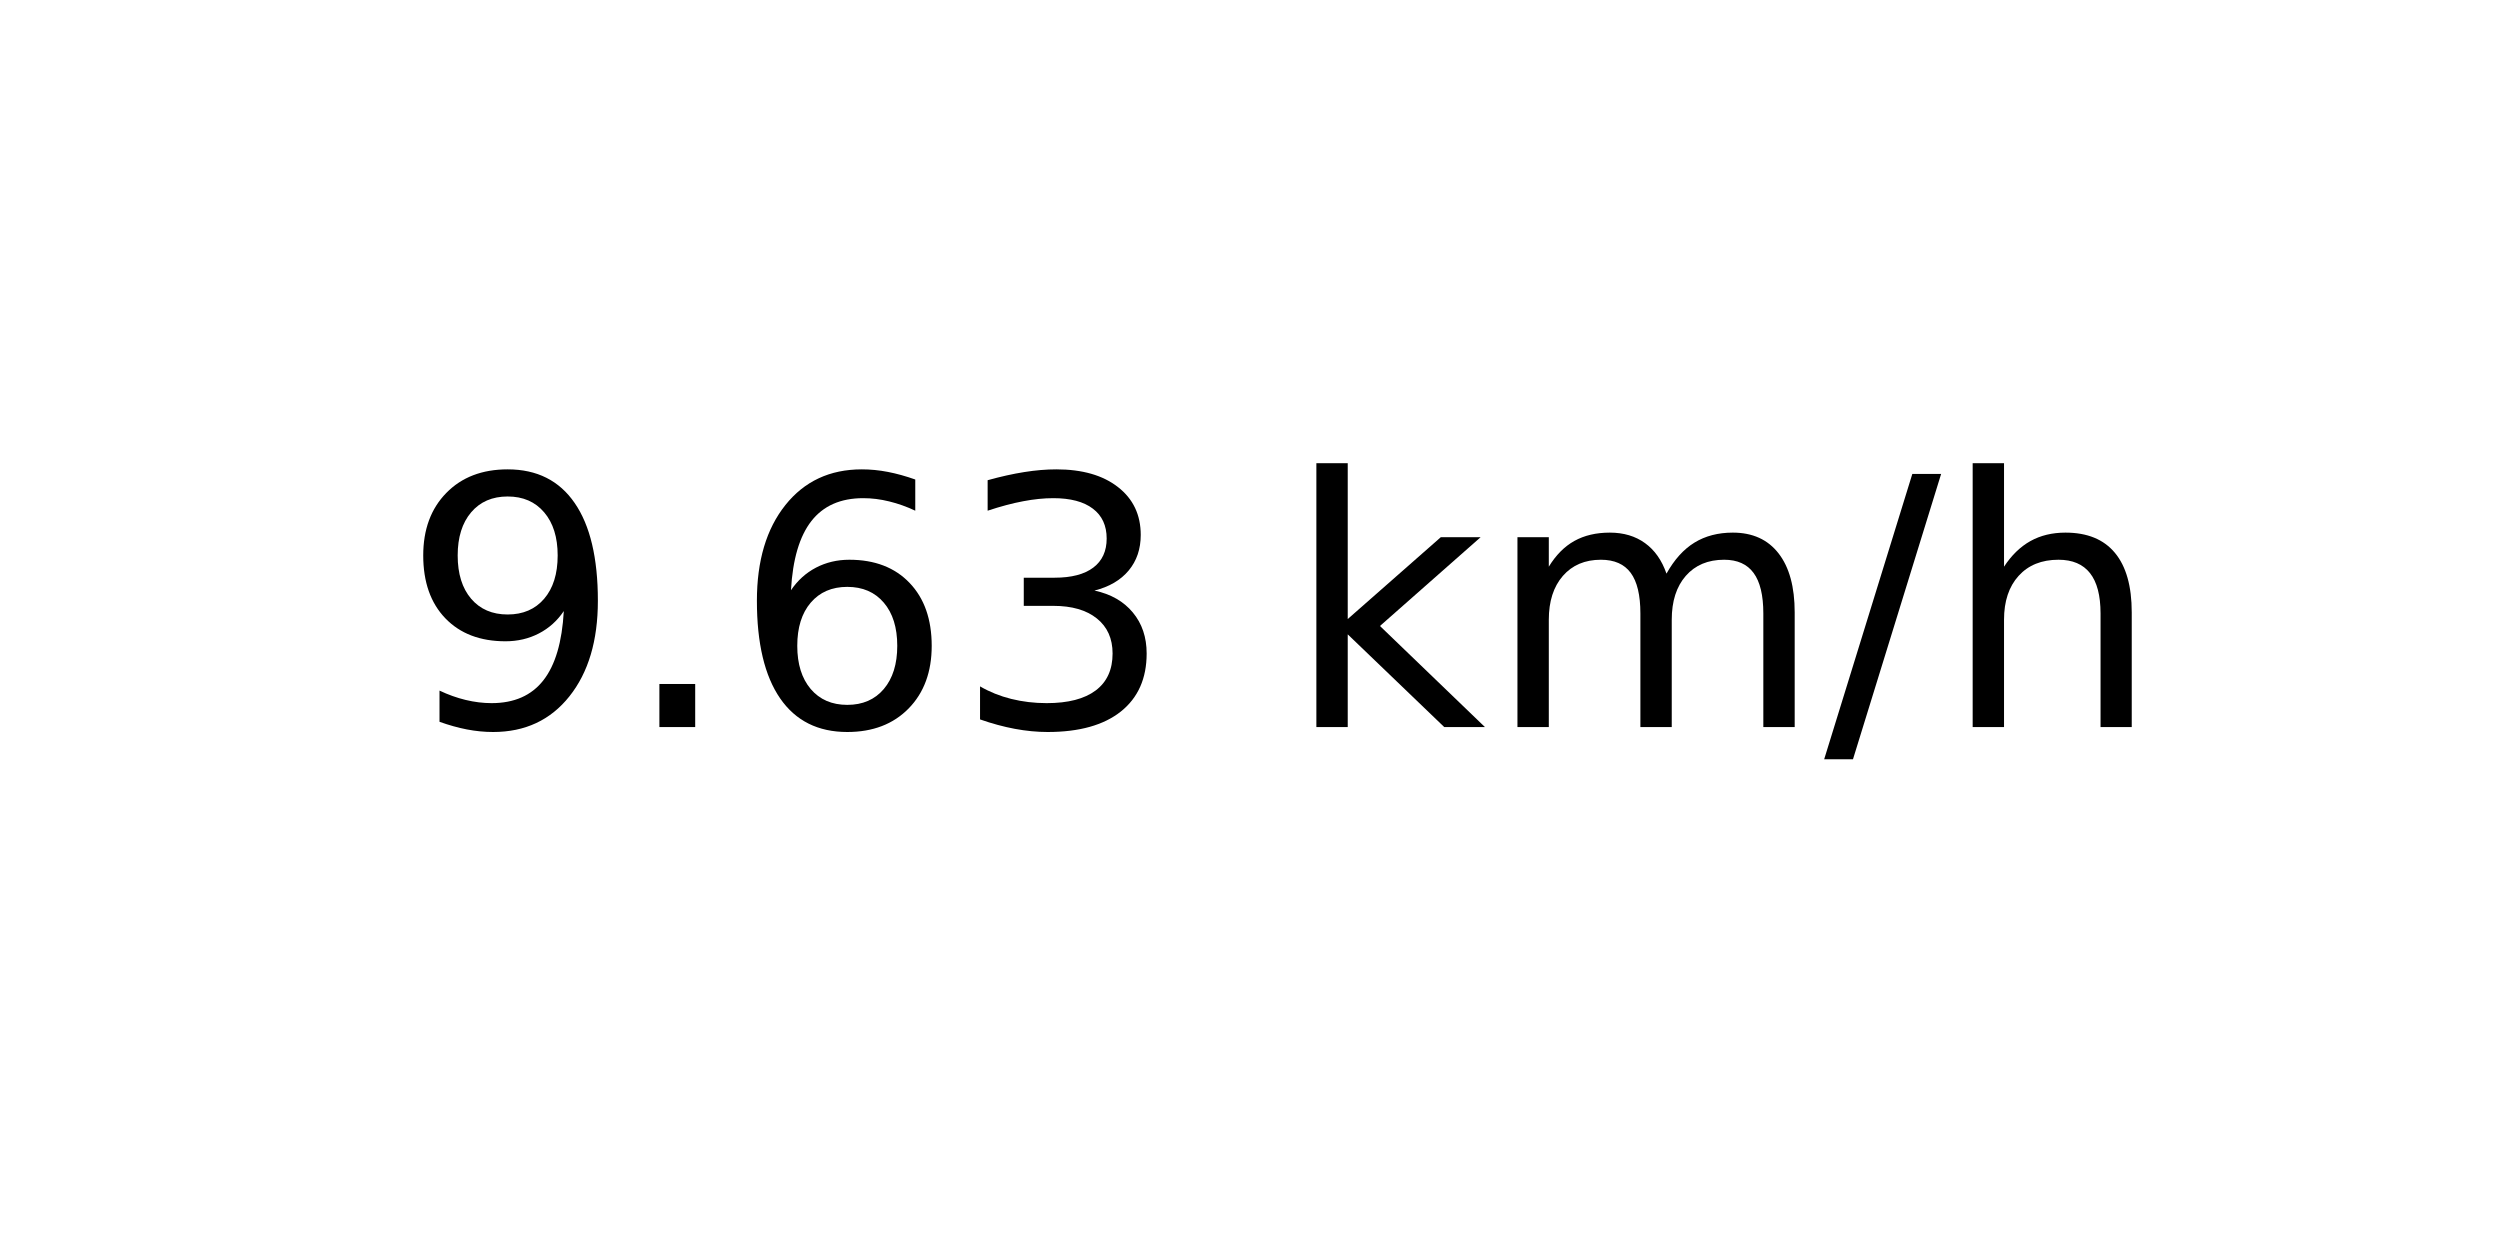
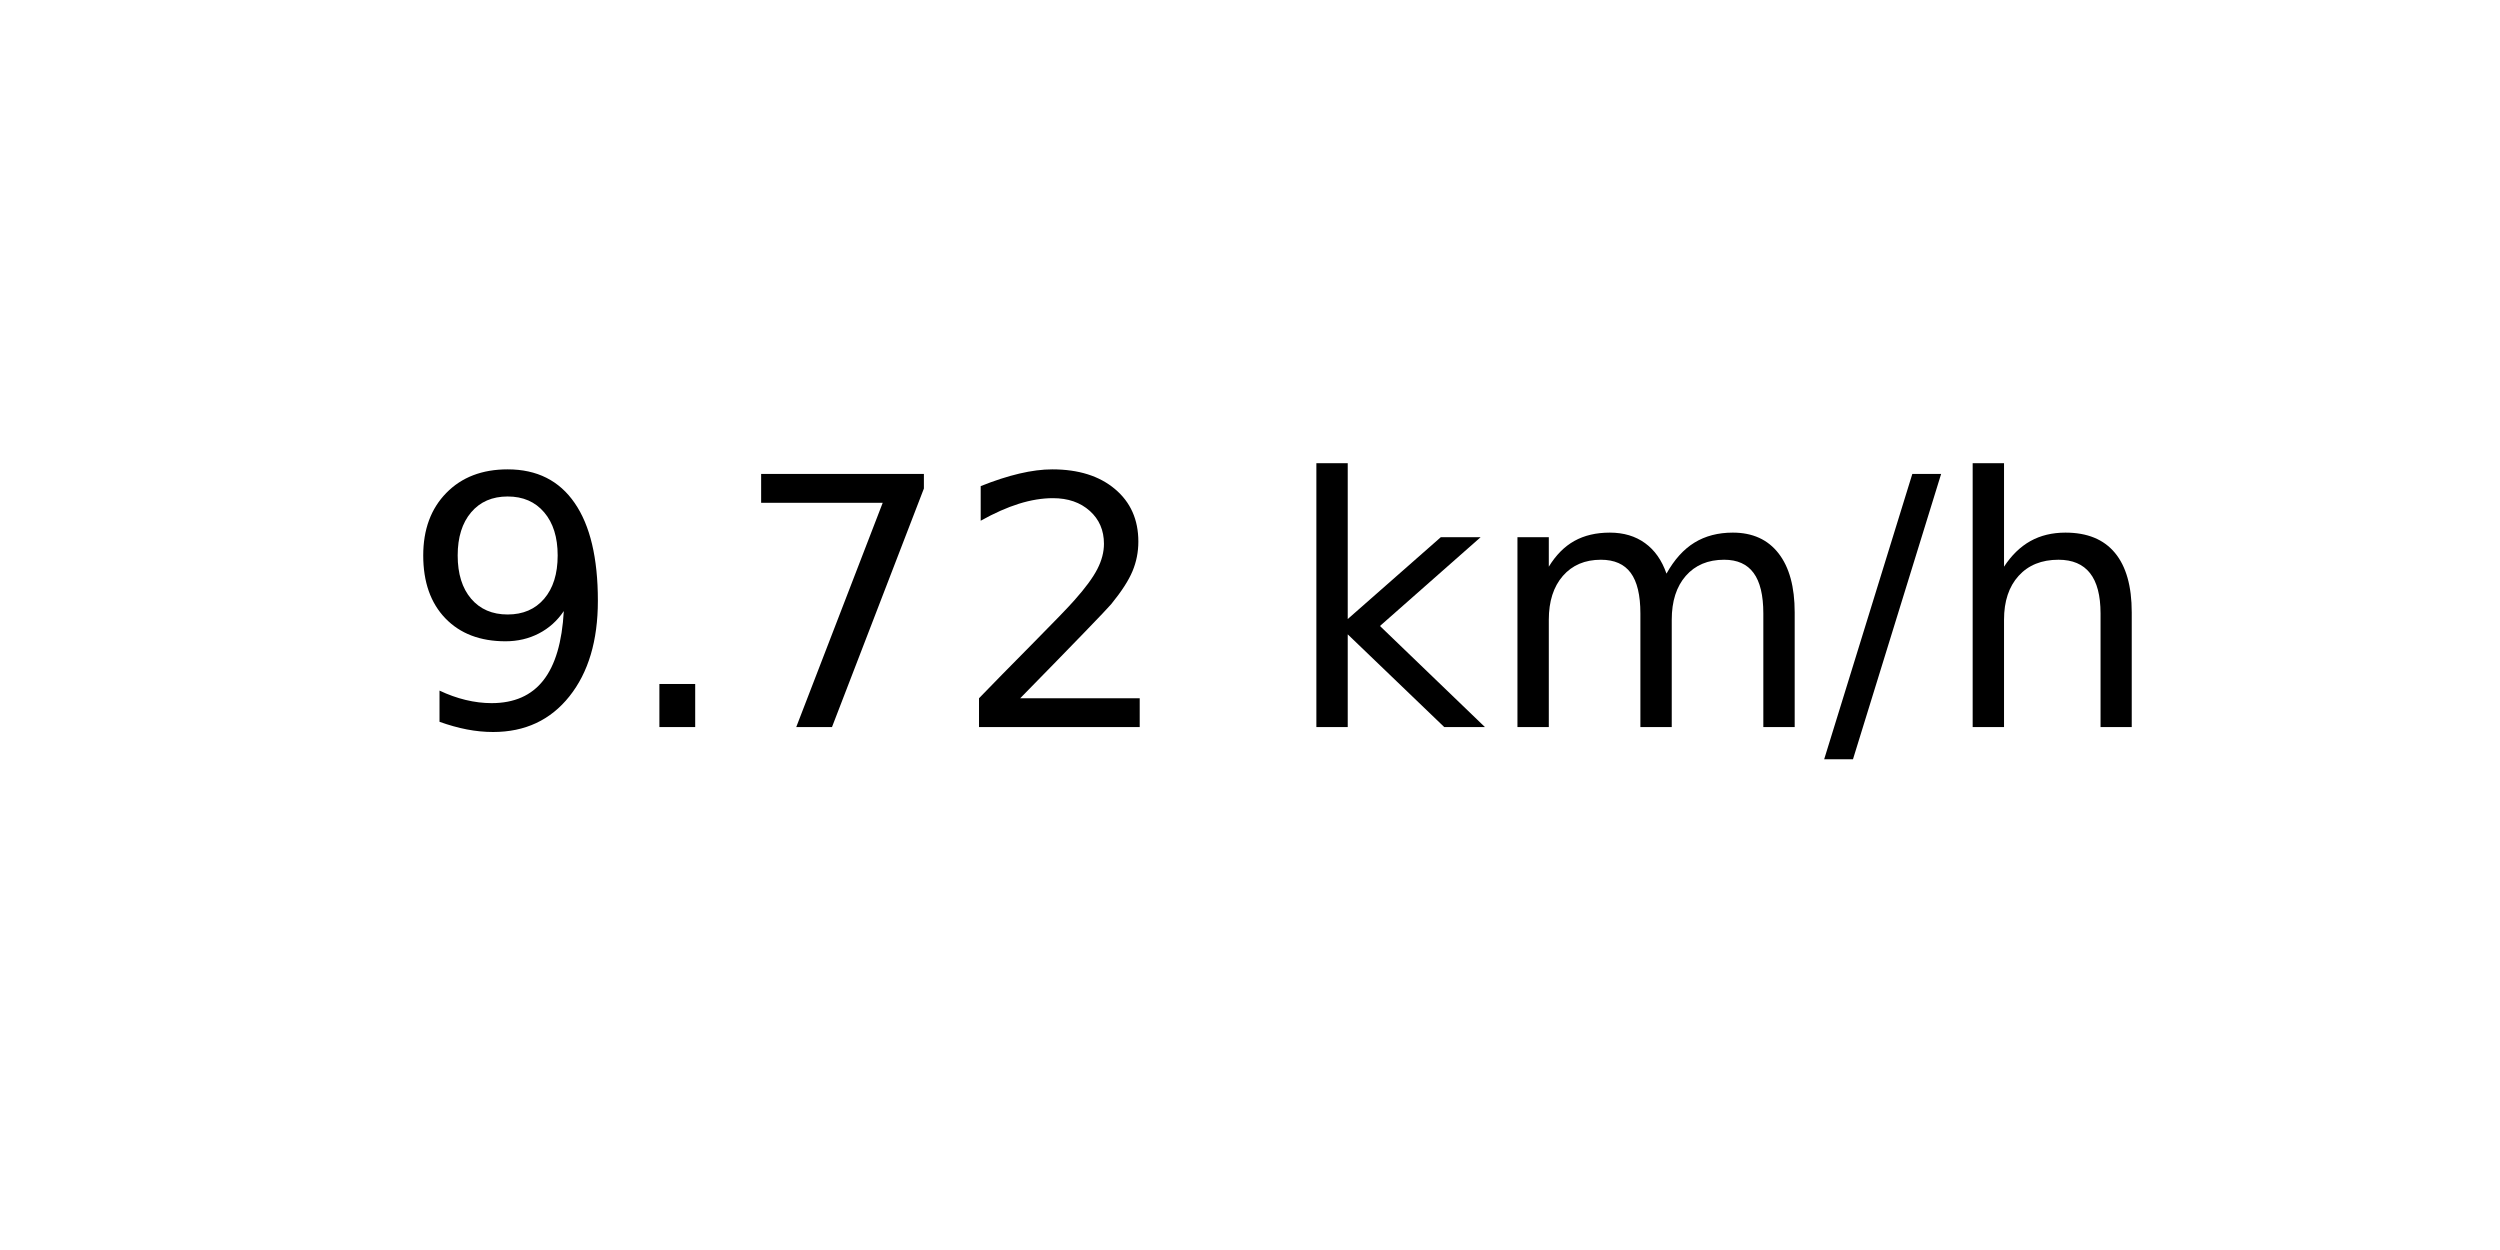
<svg xmlns="http://www.w3.org/2000/svg" xmlns:xlink="http://www.w3.org/1999/xlink" width="72pt" height="36pt" viewBox="0 0 72 36" version="1.1">
  <defs>
    <style type="text/css">*{stroke-linejoin: round; stroke-linecap: butt}</style>
  </defs>
  <g id="figure_1">
    <g id="axes_1">
      <g id="text_1">
        <g transform="translate(11.55937 20.93937) scale(0.1 -0.1)">
          <defs>
            <path id="DejaVuSans-39" d="M 703 97  L 703 672  Q 941 559 1184 500  Q 1428 441 1663 441  Q 2288 441 2617 861  Q 2947 1281 2994 2138  Q 2813 1869 2534 1725  Q 2256 1581 1919 1581  Q 1219 1581 811 2004  Q 403 2428 403 3163  Q 403 3881 828 4315  Q 1253 4750 1959 4750  Q 2769 4750 3195 4129  Q 3622 3509 3622 2328  Q 3622 1225 3098 567  Q 2575 -91 1691 -91  Q 1453 -91 1209 -44  Q 966 3 703 97  z M 1959 2075  Q 2384 2075 2632 2365  Q 2881 2656 2881 3163  Q 2881 3666 2632 3958  Q 2384 4250 1959 4250  Q 1534 4250 1286 3958  Q 1038 3666 1038 3163  Q 1038 2656 1286 2365  Q 1534 2075 1959 2075  z " transform="scale(0.015625)" />
            <path id="DejaVuSans-2e" d="M 684 794  L 1344 794  L 1344 0  L 684 0  L 684 794  z " transform="scale(0.015625)" />
-             <path id="DejaVuSans-36" d="M 2113 2584  Q 1688 2584 1439 2293  Q 1191 2003 1191 1497  Q 1191 994 1439 701  Q 1688 409 2113 409  Q 2538 409 2786 701  Q 3034 994 3034 1497  Q 3034 2003 2786 2293  Q 2538 2584 2113 2584  z M 3366 4563  L 3366 3988  Q 3128 4100 2886 4159  Q 2644 4219 2406 4219  Q 1781 4219 1451 3797  Q 1122 3375 1075 2522  Q 1259 2794 1537 2939  Q 1816 3084 2150 3084  Q 2853 3084 3261 2657  Q 3669 2231 3669 1497  Q 3669 778 3244 343  Q 2819 -91 2113 -91  Q 1303 -91 875 529  Q 447 1150 447 2328  Q 447 3434 972 4092  Q 1497 4750 2381 4750  Q 2619 4750 2861 4703  Q 3103 4656 3366 4563  z " transform="scale(0.015625)" />
-             <path id="DejaVuSans-33" d="M 2597 2516  Q 3050 2419 3304 2112  Q 3559 1806 3559 1356  Q 3559 666 3084 287  Q 2609 -91 1734 -91  Q 1441 -91 1130 -33  Q 819 25 488 141  L 488 750  Q 750 597 1062 519  Q 1375 441 1716 441  Q 2309 441 2620 675  Q 2931 909 2931 1356  Q 2931 1769 2642 2001  Q 2353 2234 1838 2234  L 1294 2234  L 1294 2753  L 1863 2753  Q 2328 2753 2575 2939  Q 2822 3125 2822 3475  Q 2822 3834 2567 4026  Q 2313 4219 1838 4219  Q 1578 4219 1281 4162  Q 984 4106 628 3988  L 628 4550  Q 988 4650 1302 4700  Q 1616 4750 1894 4750  Q 2613 4750 3031 4423  Q 3450 4097 3450 3541  Q 3450 3153 3228 2886  Q 3006 2619 2597 2516  z " transform="scale(0.015625)" />
+             <path id="DejaVuSans-37" d="M 525 4666  L 3525 4666  L 3525 4397  L 1831 0  L 1172 0  L 2766 4134  L 525 4134  L 525 4666  z " transform="scale(0.015625)" />
+             <path id="DejaVuSans-32" d="M 1228 531  L 3431 531  L 3431 0  L 469 0  L 469 531  Q 828 903 1448 1529  Q 2069 2156 2228 2338  Q 2531 2678 2651 2914  Q 2772 3150 2772 3378  Q 2772 3750 2511 3984  Q 2250 4219 1831 4219  Q 1534 4219 1204 4116  Q 875 4013 500 3803  L 500 4441  Q 881 4594 1212 4672  Q 1544 4750 1819 4750  Q 2544 4750 2975 4387  Q 3406 4025 3406 3419  Q 3406 3131 3298 2873  Q 3191 2616 2906 2266  Q 2828 2175 2409 1742  Q 1991 1309 1228 531  z " transform="scale(0.015625)" />
            <path id="DejaVuSans-20" transform="scale(0.015625)" />
            <path id="DejaVuSans-6b" d="M 581 4863  L 1159 4863  L 1159 1991  L 2875 3500  L 3609 3500  L 1753 1863  L 3688 0  L 2938 0  L 1159 1709  L 1159 0  L 581 0  L 581 4863  z " transform="scale(0.015625)" />
            <path id="DejaVuSans-6d" d="M 3328 2828  Q 3544 3216 3844 3400  Q 4144 3584 4550 3584  Q 5097 3584 5394 3201  Q 5691 2819 5691 2113  L 5691 0  L 5113 0  L 5113 2094  Q 5113 2597 4934 2840  Q 4756 3084 4391 3084  Q 3944 3084 3684 2787  Q 3425 2491 3425 1978  L 3425 0  L 2847 0  L 2847 2094  Q 2847 2600 2669 2842  Q 2491 3084 2119 3084  Q 1678 3084 1418 2786  Q 1159 2488 1159 1978  L 1159 0  L 581 0  L 581 3500  L 1159 3500  L 1159 2956  Q 1356 3278 1631 3431  Q 1906 3584 2284 3584  Q 2666 3584 2933 3390  Q 3200 3197 3328 2828  z " transform="scale(0.015625)" />
            <path id="DejaVuSans-2f" d="M 1625 4666  L 2156 4666  L 531 -594  L 0 -594  L 1625 4666  z " transform="scale(0.015625)" />
            <path id="DejaVuSans-68" d="M 3513 2113  L 3513 0  L 2938 0  L 2938 2094  Q 2938 2591 2744 2837  Q 2550 3084 2163 3084  Q 1697 3084 1428 2787  Q 1159 2491 1159 1978  L 1159 0  L 581 0  L 581 4863  L 1159 4863  L 1159 2956  Q 1366 3272 1645 3428  Q 1925 3584 2291 3584  Q 2894 3584 3203 3211  Q 3513 2838 3513 2113  z " transform="scale(0.015625)" />
          </defs>
          <use xlink:href="#DejaVuSans-39" />
          <use xlink:href="#DejaVuSans-2e" x="63.623" />
-           <use xlink:href="#DejaVuSans-36" x="95.41" />
-           <use xlink:href="#DejaVuSans-33" x="159.033" />
+           <use xlink:href="#DejaVuSans-37" x="95.41" />
+           <use xlink:href="#DejaVuSans-32" x="159.033" />
          <use xlink:href="#DejaVuSans-20" x="222.656" />
          <use xlink:href="#DejaVuSans-6b" x="254.443" />
          <use xlink:href="#DejaVuSans-6d" x="312.354" />
          <use xlink:href="#DejaVuSans-2f" x="409.766" />
          <use xlink:href="#DejaVuSans-68" x="443.457" />
        </g>
      </g>
    </g>
  </g>
</svg>
